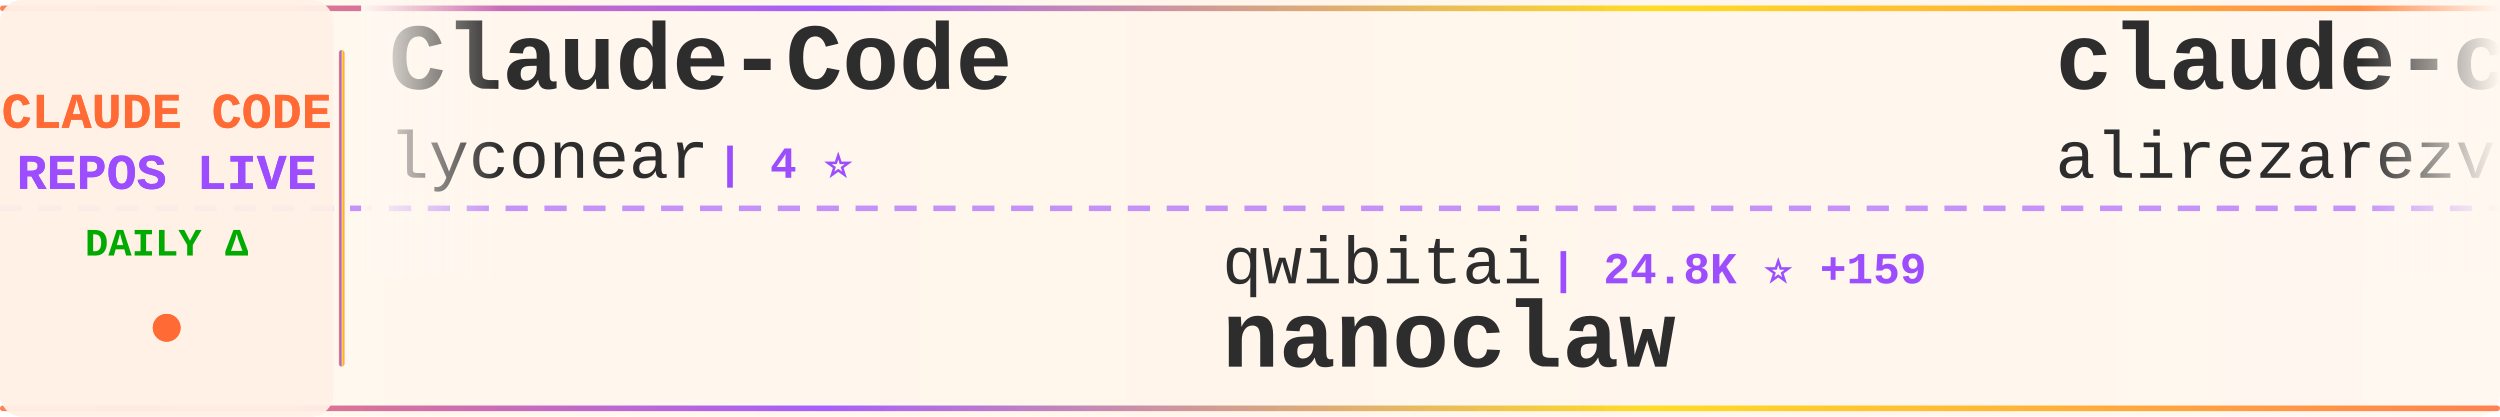
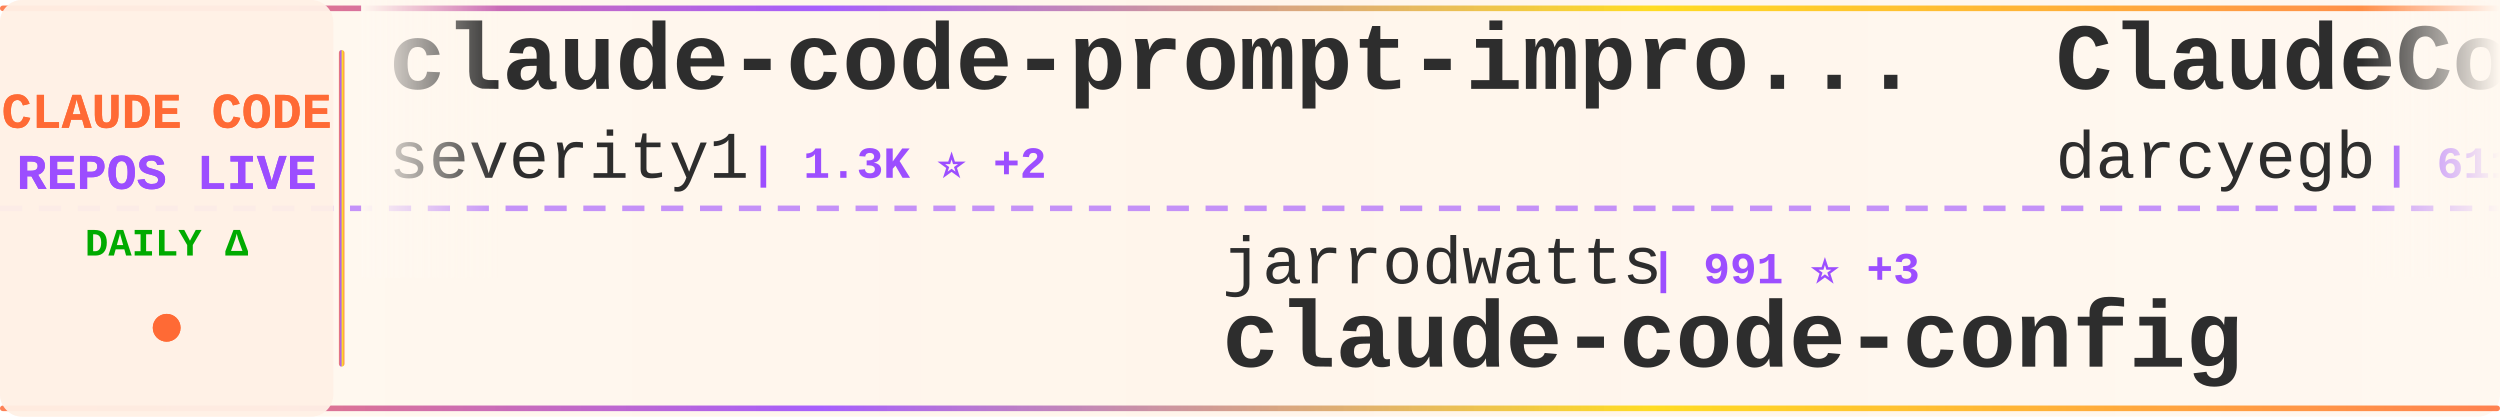
<svg xmlns="http://www.w3.org/2000/svg" width="900" height="150">
  <defs>
    <linearGradient id="tickerBg" x1="0%" y1="0%" x2="100%" y2="0%">
      <stop offset="0%" style="stop-color:#fff8f0;stop-opacity:0.98" />
      <stop offset="50%" style="stop-color:#fff5eb;stop-opacity:1" />
      <stop offset="100%" style="stop-color:#fff8f0;stop-opacity:0.98" />
    </linearGradient>
    <linearGradient id="borderGrad" x1="0%" y1="0%" x2="100%" y2="0%">
      <stop offset="0%" style="stop-color:#FF6B35;stop-opacity:0.85">
        <animate attributeName="stop-opacity" values="0.85;1;0.85" dur="2s" repeatCount="indefinite" />
      </stop>
      <stop offset="33%" style="stop-color:#9C4EFF;stop-opacity:0.9">
        <animate attributeName="stop-opacity" values="0.9;1;0.9" dur="2.2s" repeatCount="indefinite" />
      </stop>
      <stop offset="66%" style="stop-color:#FFD700;stop-opacity:0.85">
        <animate attributeName="stop-opacity" values="0.85;1;0.85" dur="1.8s" repeatCount="indefinite" />
      </stop>
      <stop offset="100%" style="stop-color:#FF6B35;stop-opacity:0.85">
        <animate attributeName="stop-opacity" values="0.85;1;0.85" dur="2s" repeatCount="indefinite" />
      </stop>
    </linearGradient>
    <filter id="textGlow">
      <feGaussianBlur stdDeviation="0.15" result="coloredBlur" />
      <feMerge>
        <feMergeNode in="coloredBlur" />
        <feMergeNode in="SourceGraphic" />
      </feMerge>
    </filter>
    <filter id="metricGlow">
      <feGaussianBlur stdDeviation="0.2" result="coloredBlur" />
      <feMerge>
        <feMergeNode in="coloredBlur" />
        <feMergeNode in="SourceGraphic" />
      </feMerge>
    </filter>
    <linearGradient id="leftFade" x1="0%" y1="0%" x2="100%" y2="0%">
      <stop offset="0%" style="stop-color:#fff8f0;stop-opacity:1" />
      <stop offset="100%" style="stop-color:#fff8f0;stop-opacity:0" />
    </linearGradient>
    <linearGradient id="rightFade" x1="0%" y1="0%" x2="100%" y2="0%">
      <stop offset="0%" style="stop-color:#fff8f0;stop-opacity:0" />
      <stop offset="100%" style="stop-color:#fff8f0;stop-opacity:1" />
    </linearGradient>
  </defs>
  <rect width="900" height="150" fill="url(#tickerBg)" rx="8" />
  <rect x="0" y="2" width="900" height="2" fill="url(#borderGrad)" rx="1" />
  <rect x="0" y="146" width="900" height="2" fill="url(#borderGrad)" rx="1" />
  <line x1="0" y1="75" x2="900" y2="75" stroke="#9C4EFF" stroke-width="2" stroke-dasharray="8 6" opacity="0.6" />
  <rect x="0" y="0" width="120" height="150" fill="#fff0e6" opacity="0.95" rx="8" />
  <text x="60" y="46" font-family="'Courier New', monospace" font-size="18" font-weight="bold" fill="#FF6B35" text-anchor="middle" filter="url(#textGlow)">
    CLAUDE CODE
  </text>
  <text x="60" y="68" font-family="'Courier New', monospace" font-size="18" font-weight="bold" fill="#9C4EFF" text-anchor="middle" filter="url(#textGlow)">
    REPOS LIVE
  </text>
  <text x="60" y="92" font-family="'Courier New', monospace" font-size="14" font-weight="bold" fill="#00aa00" text-anchor="middle">
    DAILY Δ
  </text>
  <circle cx="60" cy="118" r="5" fill="#FF6B35" filter="url(#metricGlow)">
    <animate attributeName="r" values="4;6;4" dur="1.5s" repeatCount="indefinite" />
    <animate attributeName="opacity" values="0.6;1;0.6" dur="1.5s" repeatCount="indefinite" />
  </circle>
  <rect x="122" y="18" width="2" height="114" fill="url(#borderGrad)" rx="1" />
  <clipPath id="tickerClip">
    <rect x="130" y="0" width="770" height="150" />
  </clipPath>
  <g clip-path="url(#tickerClip)">
    <g id="tickerItems">
      <animateTransform attributeName="transform" attributeType="XML" type="translate" from="0 0" to="-3000 0" dur="54s" repeatCount="indefinite" />
      <g transform="translate(0, 0)">
-         <text x="140" y="32" font-family="'Courier New', monospace" font-size="34" font-weight="bold" fill="#2d2d2d">Claude-Code</text>
-         <text x="140" y="64" font-family="'Courier New', monospace" font-size="24" font-weight="normal" fill="#2d2d2d" opacity="1.0">lyconear</text>
-         <text x="258" y="64" font-family="'Courier New', monospace" font-size="16" font-weight="bold" fill="#9C4EFF"> | 4 ⭐</text>
+         <text x="140" y="32" font-family="'Courier New', monospace" font-size="34" font-weight="bold" fill="#2d2d2d">claude-code-prompt-impro...</text>
+         <text x="140" y="64" font-family="'Courier New', monospace" font-size="24" font-weight="normal" fill="#2d2d2d" opacity="1.0">severity1</text>
+         <text x="270" y="64" font-family="'Courier New', monospace" font-size="16" font-weight="bold" fill="#9C4EFF"> | 1.3K ⭐ +2</text>
      </g>
      <g transform="translate(300, 0)">
-         <text x="140" y="102" font-family="'Courier New', monospace" font-size="24" font-weight="normal" fill="#2d2d2d" opacity="1.0">qwibitai</text>
-         <text x="258" y="102" font-family="'Courier New', monospace" font-size="16" font-weight="bold" fill="#9C4EFF"> | 24.8K ⭐ +159</text>
-         <text x="140" y="132" font-family="'Courier New', monospace" font-size="34" font-weight="bold" fill="#2d2d2d">nanoclaw</text>
+         <text x="140" y="102" font-family="'Courier New', monospace" font-size="24" font-weight="normal" fill="#2d2d2d" opacity="1.0">jarrodwatts</text>
+         <text x="294" y="102" font-family="'Courier New', monospace" font-size="16" font-weight="bold" fill="#9C4EFF"> | 991 ⭐ +3</text>
+         <text x="140" y="132" font-family="'Courier New', monospace" font-size="34" font-weight="bold" fill="#2d2d2d">claude-code-config</text>
      </g>
      <g transform="translate(600, 0)">
-         <text x="140" y="32" font-family="'Courier New', monospace" font-size="34" font-weight="bold" fill="#2d2d2d">claude-code-tresor</text>
-         <text x="140" y="64" font-family="'Courier New', monospace" font-size="24" font-weight="normal" fill="#2d2d2d" opacity="1.0">alirezarezvani</text>
-         <text x="330" y="64" font-family="'Courier New', monospace" font-size="16" font-weight="bold" fill="#9C4EFF"> | 634 ⭐ +3</text>
+         <text x="140" y="32" font-family="'Courier New', monospace" font-size="34" font-weight="bold" fill="#2d2d2d">ClaudeCodeAgents</text>
+         <text x="140" y="64" font-family="'Courier New', monospace" font-size="24" font-weight="normal" fill="#2d2d2d" opacity="1.0">darcyegb</text>
+         <text x="258" y="64" font-family="'Courier New', monospace" font-size="16" font-weight="bold" fill="#9C4EFF"> | 611 ⭐</text>
      </g>
      <g transform="translate(900, 0)">
-         <text x="140" y="102" font-family="'Courier New', monospace" font-size="24" font-weight="normal" fill="#2d2d2d" opacity="1.0">affaan-m</text>
-         <text x="258" y="102" font-family="'Courier New', monospace" font-size="16" font-weight="bold" fill="#9C4EFF"> | 94.5K ⭐ +3.5K</text>
-         <text x="140" y="132" font-family="'Courier New', monospace" font-size="34" font-weight="bold" fill="#2d2d2d">everything-claude-code</text>
+         <text x="140" y="102" font-family="'Courier New', monospace" font-size="24" font-weight="normal" fill="#2d2d2d" opacity="1.0">https-deeplearning-ai</text>
+         <text x="414" y="102" font-family="'Courier New', monospace" font-size="16" font-weight="bold" fill="#9C4EFF"> | 456 ⭐</text>
+         <text x="140" y="132" font-family="'Courier New', monospace" font-size="34" font-weight="bold" fill="#2d2d2d">sc-claude-code-files</text>
      </g>
      <g transform="translate(1200, 0)">
-         <text x="140" y="32" font-family="'Courier New', monospace" font-size="34" font-weight="bold" fill="#2d2d2d">claude-code-ide.el</text>
-         <text x="140" y="64" font-family="'Courier New', monospace" font-size="24" font-weight="normal" fill="#2d2d2d" opacity="1.0">manzaltu</text>
-         <text x="258" y="64" font-family="'Courier New', monospace" font-size="16" font-weight="bold" fill="#9C4EFF"> | 1.4K ⭐ +2</text>
+         <text x="140" y="32" font-family="'Courier New', monospace" font-size="34" font-weight="bold" fill="#2d2d2d">claude-code-sub-agents</text>
+         <text x="140" y="64" font-family="'Courier New', monospace" font-size="24" font-weight="normal" fill="#2d2d2d" opacity="1.0">lst97</text>
+         <text x="222" y="64" font-family="'Courier New', monospace" font-size="16" font-weight="bold" fill="#9C4EFF"> | 1.5K ⭐ +1</text>
      </g>
      <g transform="translate(1500, 0)">
-         <text x="140" y="102" font-family="'Courier New', monospace" font-size="24" font-weight="normal" fill="#2d2d2d" opacity="1.0">davila7</text>
-         <text x="246" y="102" font-family="'Courier New', monospace" font-size="16" font-weight="bold" fill="#9C4EFF"> | 23.3K ⭐ +48</text>
-         <text x="140" y="132" font-family="'Courier New', monospace" font-size="34" font-weight="bold" fill="#2d2d2d">claude-code-templates</text>
+         <text x="140" y="102" font-family="'Courier New', monospace" font-size="24" font-weight="normal" fill="#2d2d2d" opacity="1.0">MadAppGang</text>
+         <text x="282" y="102" font-family="'Courier New', monospace" font-size="16" font-weight="bold" fill="#9C4EFF"> | 248 ⭐</text>
+         <text x="140" y="132" font-family="'Courier New', monospace" font-size="34" font-weight="bold" fill="#2d2d2d">claude-code</text>
      </g>
      <g transform="translate(1800, 0)">
-         <text x="140" y="32" font-family="'Courier New', monospace" font-size="34" font-weight="bold" fill="#2d2d2d">claude-code-guide</text>
-         <text x="140" y="64" font-family="'Courier New', monospace" font-size="24" font-weight="normal" fill="#2d2d2d" opacity="1.0">zebbern</text>
-         <text x="246" y="64" font-family="'Courier New', monospace" font-size="16" font-weight="bold" fill="#9C4EFF"> | 3.7K ⭐ +5</text>
+         <text x="140" y="32" font-family="'Courier New', monospace" font-size="34" font-weight="bold" fill="#2d2d2d">claude_code_bridge</text>
+         <text x="140" y="64" font-family="'Courier New', monospace" font-size="24" font-weight="normal" fill="#2d2d2d" opacity="1.0">bfly123</text>
+         <text x="246" y="64" font-family="'Courier New', monospace" font-size="16" font-weight="bold" fill="#9C4EFF"> | 1.7K ⭐ +15</text>
      </g>
      <g transform="translate(2100, 0)">
-         <text x="140" y="102" font-family="'Courier New', monospace" font-size="24" font-weight="normal" fill="#2d2d2d" opacity="1.0">anthropics</text>
-         <text x="282" y="102" font-family="'Courier New', monospace" font-size="16" font-weight="bold" fill="#9C4EFF"> | 6.4K ⭐ +25</text>
-         <text x="140" y="132" font-family="'Courier New', monospace" font-size="34" font-weight="bold" fill="#2d2d2d">claude-code-action</text>
+         <text x="140" y="102" font-family="'Courier New', monospace" font-size="24" font-weight="normal" fill="#2d2d2d" opacity="1.0">eyaltoledano</text>
+         <text x="306" y="102" font-family="'Courier New', monospace" font-size="16" font-weight="bold" fill="#9C4EFF"> | 26.0K ⭐ +28</text>
+         <text x="140" y="132" font-family="'Courier New', monospace" font-size="34" font-weight="bold" fill="#2d2d2d">claude-task-master</text>
      </g>
      <g transform="translate(2400, 0)">
-         <text x="140" y="32" font-family="'Courier New', monospace" font-size="34" font-weight="bold" fill="#2d2d2d">edmunds-claude-code</text>
-         <text x="140" y="64" font-family="'Courier New', monospace" font-size="24" font-weight="normal" fill="#2d2d2d" opacity="1.0">edmund-io</text>
-         <text x="270" y="64" font-family="'Courier New', monospace" font-size="16" font-weight="bold" fill="#9C4EFF"> | 1.3K ⭐ +4</text>
+         <text x="140" y="32" font-family="'Courier New', monospace" font-size="34" font-weight="bold" fill="#2d2d2d">claude-code-guide</text>
+         <text x="140" y="64" font-family="'Courier New', monospace" font-size="24" font-weight="normal" fill="#2d2d2d" opacity="1.0">Cranot</text>
+         <text x="234" y="64" font-family="'Courier New', monospace" font-size="16" font-weight="bold" fill="#9C4EFF"> | 2.5K ⭐ +6</text>
      </g>
      <g transform="translate(2700, 0)">
-         <text x="140" y="102" font-family="'Courier New', monospace" font-size="24" font-weight="normal" fill="#2d2d2d" opacity="1.0">simonw</text>
-         <text x="234" y="102" font-family="'Courier New', monospace" font-size="16" font-weight="bold" fill="#9C4EFF"> | 1.2K ⭐ +7</text>
-         <text x="140" y="132" font-family="'Courier New', monospace" font-size="34" font-weight="bold" fill="#2d2d2d">claude-code-transcripts</text>
+         <text x="140" y="102" font-family="'Courier New', monospace" font-size="24" font-weight="normal" fill="#2d2d2d" opacity="1.0">wshobson</text>
+         <text x="258" y="102" font-family="'Courier New', monospace" font-size="16" font-weight="bold" fill="#9C4EFF"> | 31.9K ⭐ +74</text>
+         <text x="140" y="132" font-family="'Courier New', monospace" font-size="34" font-weight="bold" fill="#2d2d2d">agents</text>
      </g>
      <g transform="translate(3000, 0)">
-         <text x="140" y="32" font-family="'Courier New', monospace" font-size="34" font-weight="bold" fill="#2d2d2d">Claude-Code</text>
-         <text x="140" y="64" font-family="'Courier New', monospace" font-size="24" font-weight="normal" fill="#2d2d2d" opacity="1.0">lyconear</text>
-         <text x="258" y="64" font-family="'Courier New', monospace" font-size="16" font-weight="bold" fill="#9C4EFF"> | 4 ⭐</text>
+         <text x="140" y="32" font-family="'Courier New', monospace" font-size="34" font-weight="bold" fill="#2d2d2d">claude-code-prompt-impro...</text>
+         <text x="140" y="64" font-family="'Courier New', monospace" font-size="24" font-weight="normal" fill="#2d2d2d" opacity="1.0">severity1</text>
+         <text x="270" y="64" font-family="'Courier New', monospace" font-size="16" font-weight="bold" fill="#9C4EFF"> | 1.3K ⭐ +2</text>
      </g>
      <g transform="translate(3300, 0)">
-         <text x="140" y="102" font-family="'Courier New', monospace" font-size="24" font-weight="normal" fill="#2d2d2d" opacity="1.0">qwibitai</text>
-         <text x="258" y="102" font-family="'Courier New', monospace" font-size="16" font-weight="bold" fill="#9C4EFF"> | 24.8K ⭐ +159</text>
-         <text x="140" y="132" font-family="'Courier New', monospace" font-size="34" font-weight="bold" fill="#2d2d2d">nanoclaw</text>
+         <text x="140" y="102" font-family="'Courier New', monospace" font-size="24" font-weight="normal" fill="#2d2d2d" opacity="1.0">jarrodwatts</text>
+         <text x="294" y="102" font-family="'Courier New', monospace" font-size="16" font-weight="bold" fill="#9C4EFF"> | 991 ⭐ +3</text>
+         <text x="140" y="132" font-family="'Courier New', monospace" font-size="34" font-weight="bold" fill="#2d2d2d">claude-code-config</text>
      </g>
      <g transform="translate(3600, 0)">
-         <text x="140" y="32" font-family="'Courier New', monospace" font-size="34" font-weight="bold" fill="#2d2d2d">claude-code-tresor</text>
-         <text x="140" y="64" font-family="'Courier New', monospace" font-size="24" font-weight="normal" fill="#2d2d2d" opacity="1.0">alirezarezvani</text>
-         <text x="330" y="64" font-family="'Courier New', monospace" font-size="16" font-weight="bold" fill="#9C4EFF"> | 634 ⭐ +3</text>
+         <text x="140" y="32" font-family="'Courier New', monospace" font-size="34" font-weight="bold" fill="#2d2d2d">ClaudeCodeAgents</text>
+         <text x="140" y="64" font-family="'Courier New', monospace" font-size="24" font-weight="normal" fill="#2d2d2d" opacity="1.0">darcyegb</text>
+         <text x="258" y="64" font-family="'Courier New', monospace" font-size="16" font-weight="bold" fill="#9C4EFF"> | 611 ⭐</text>
      </g>
      <g transform="translate(3900, 0)">
-         <text x="140" y="102" font-family="'Courier New', monospace" font-size="24" font-weight="normal" fill="#2d2d2d" opacity="1.0">affaan-m</text>
-         <text x="258" y="102" font-family="'Courier New', monospace" font-size="16" font-weight="bold" fill="#9C4EFF"> | 94.5K ⭐ +3.5K</text>
-         <text x="140" y="132" font-family="'Courier New', monospace" font-size="34" font-weight="bold" fill="#2d2d2d">everything-claude-code</text>
+         <text x="140" y="102" font-family="'Courier New', monospace" font-size="24" font-weight="normal" fill="#2d2d2d" opacity="1.0">https-deeplearning-ai</text>
+         <text x="414" y="102" font-family="'Courier New', monospace" font-size="16" font-weight="bold" fill="#9C4EFF"> | 456 ⭐</text>
+         <text x="140" y="132" font-family="'Courier New', monospace" font-size="34" font-weight="bold" fill="#2d2d2d">sc-claude-code-files</text>
      </g>
    </g>
  </g>
  <rect x="130" y="0" width="50" height="100" fill="url(#leftFade)" />
  <rect x="850" y="0" width="50" height="100" fill="url(#rightFade)" />
</svg>
